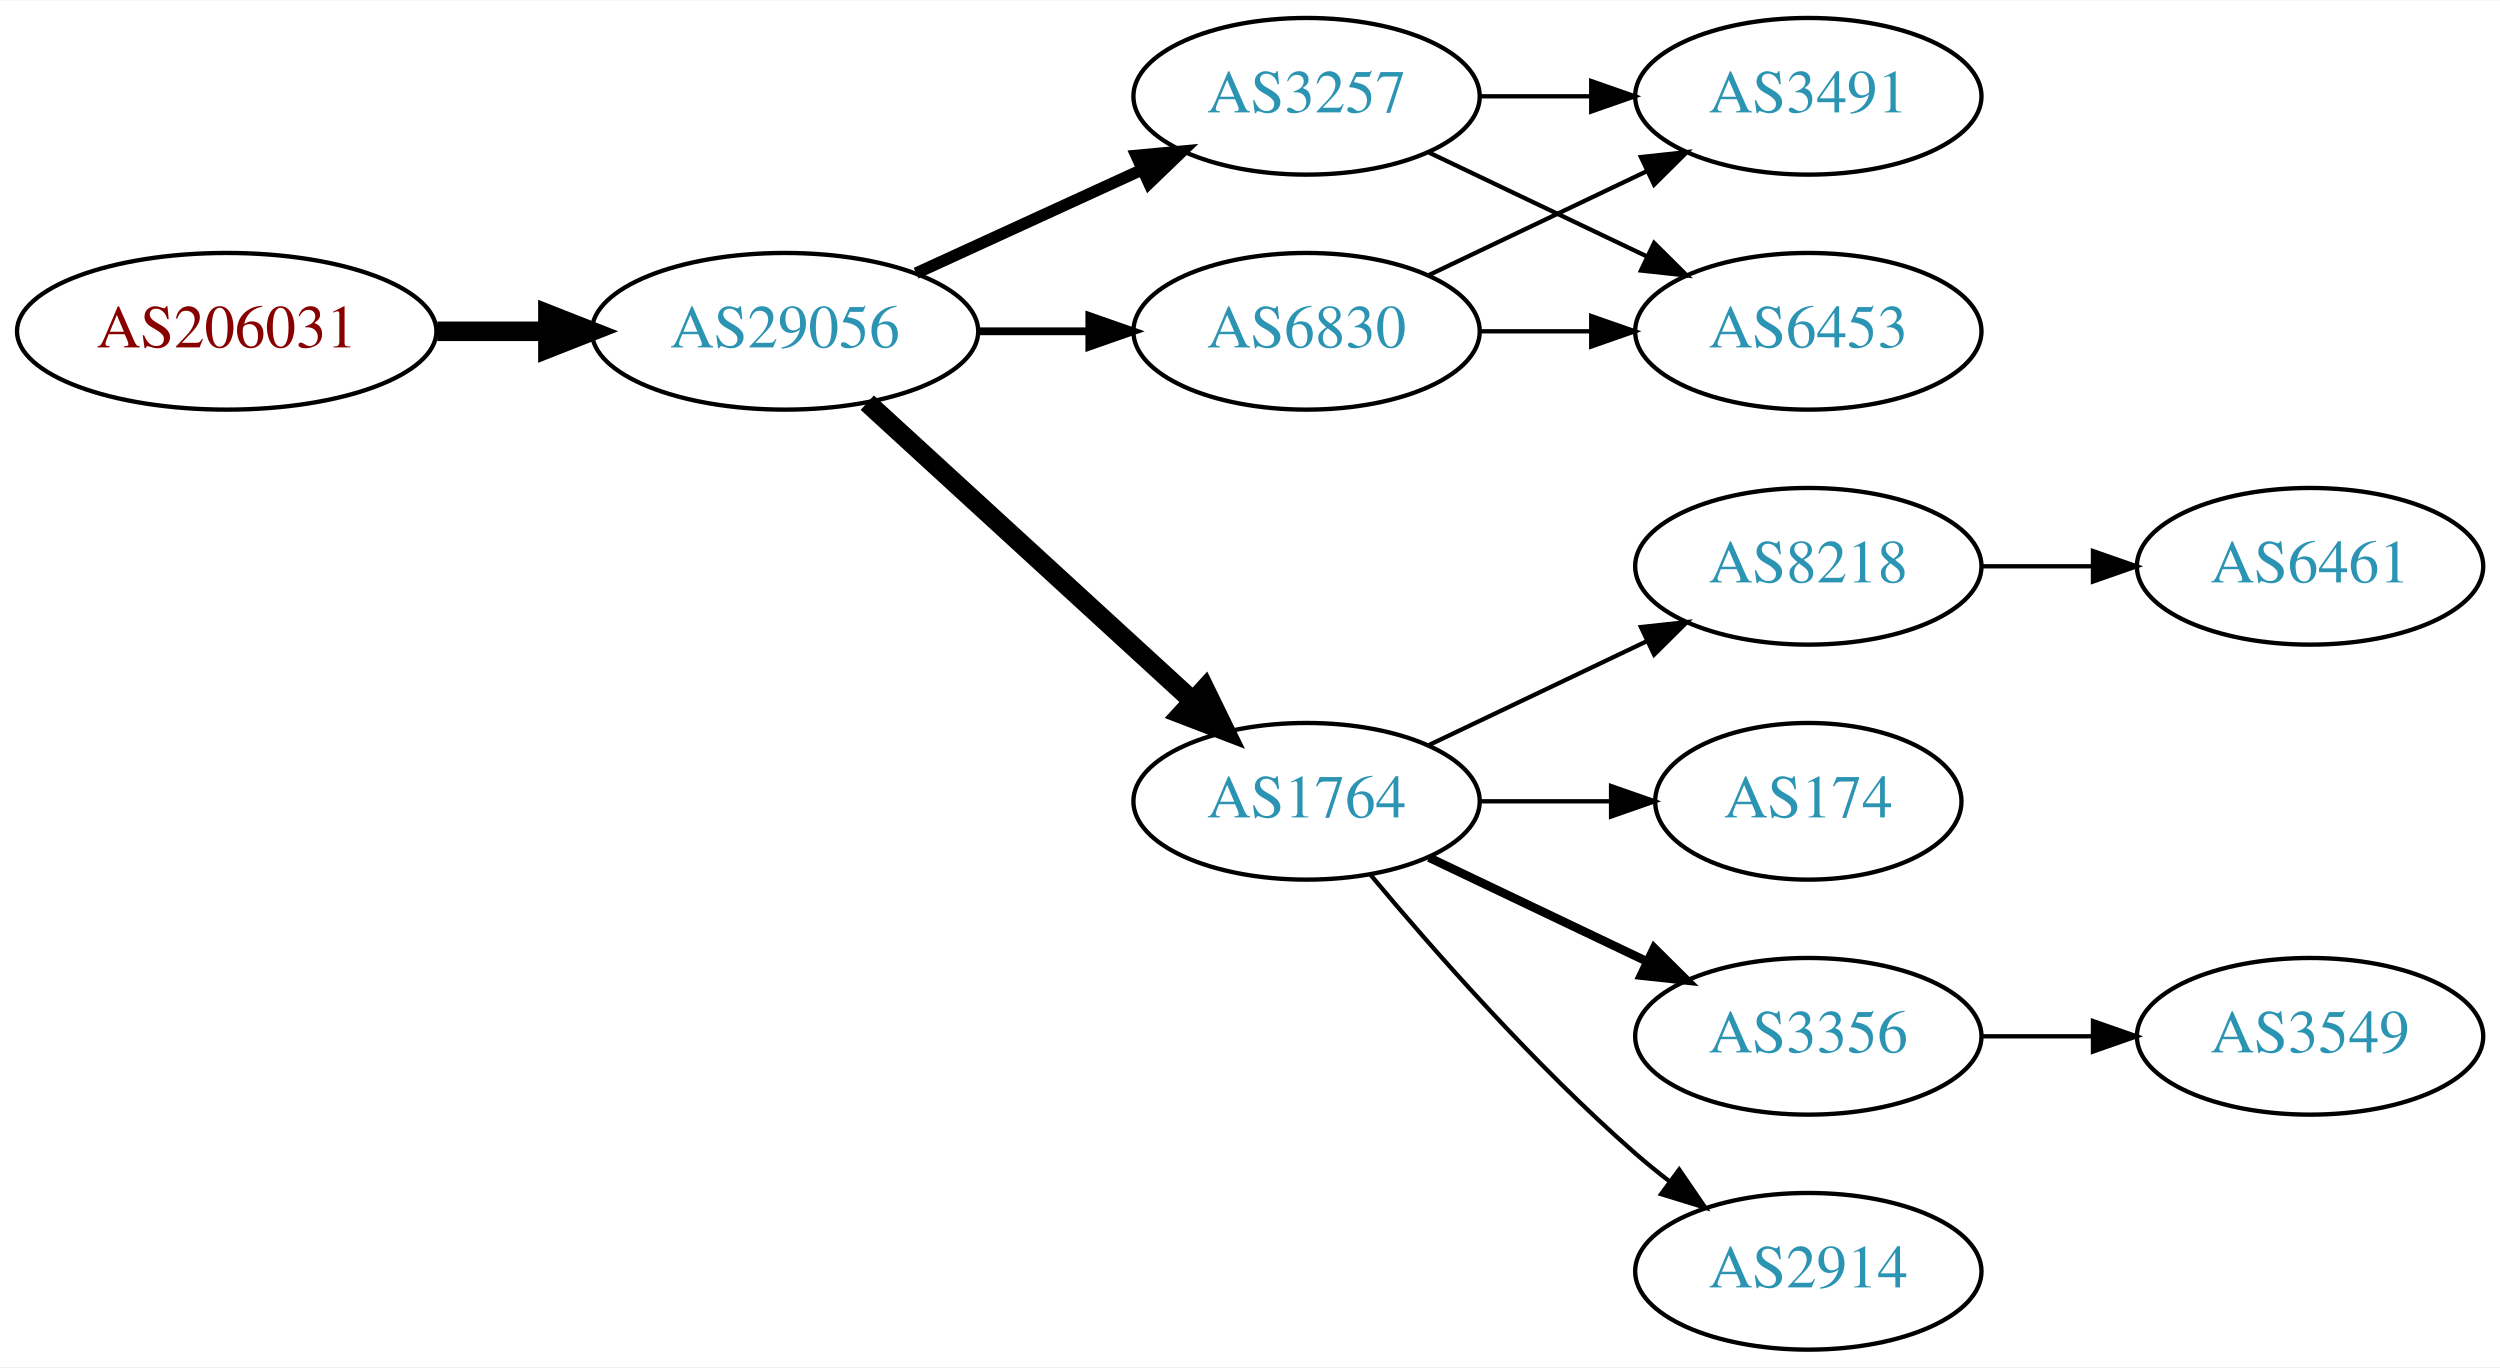
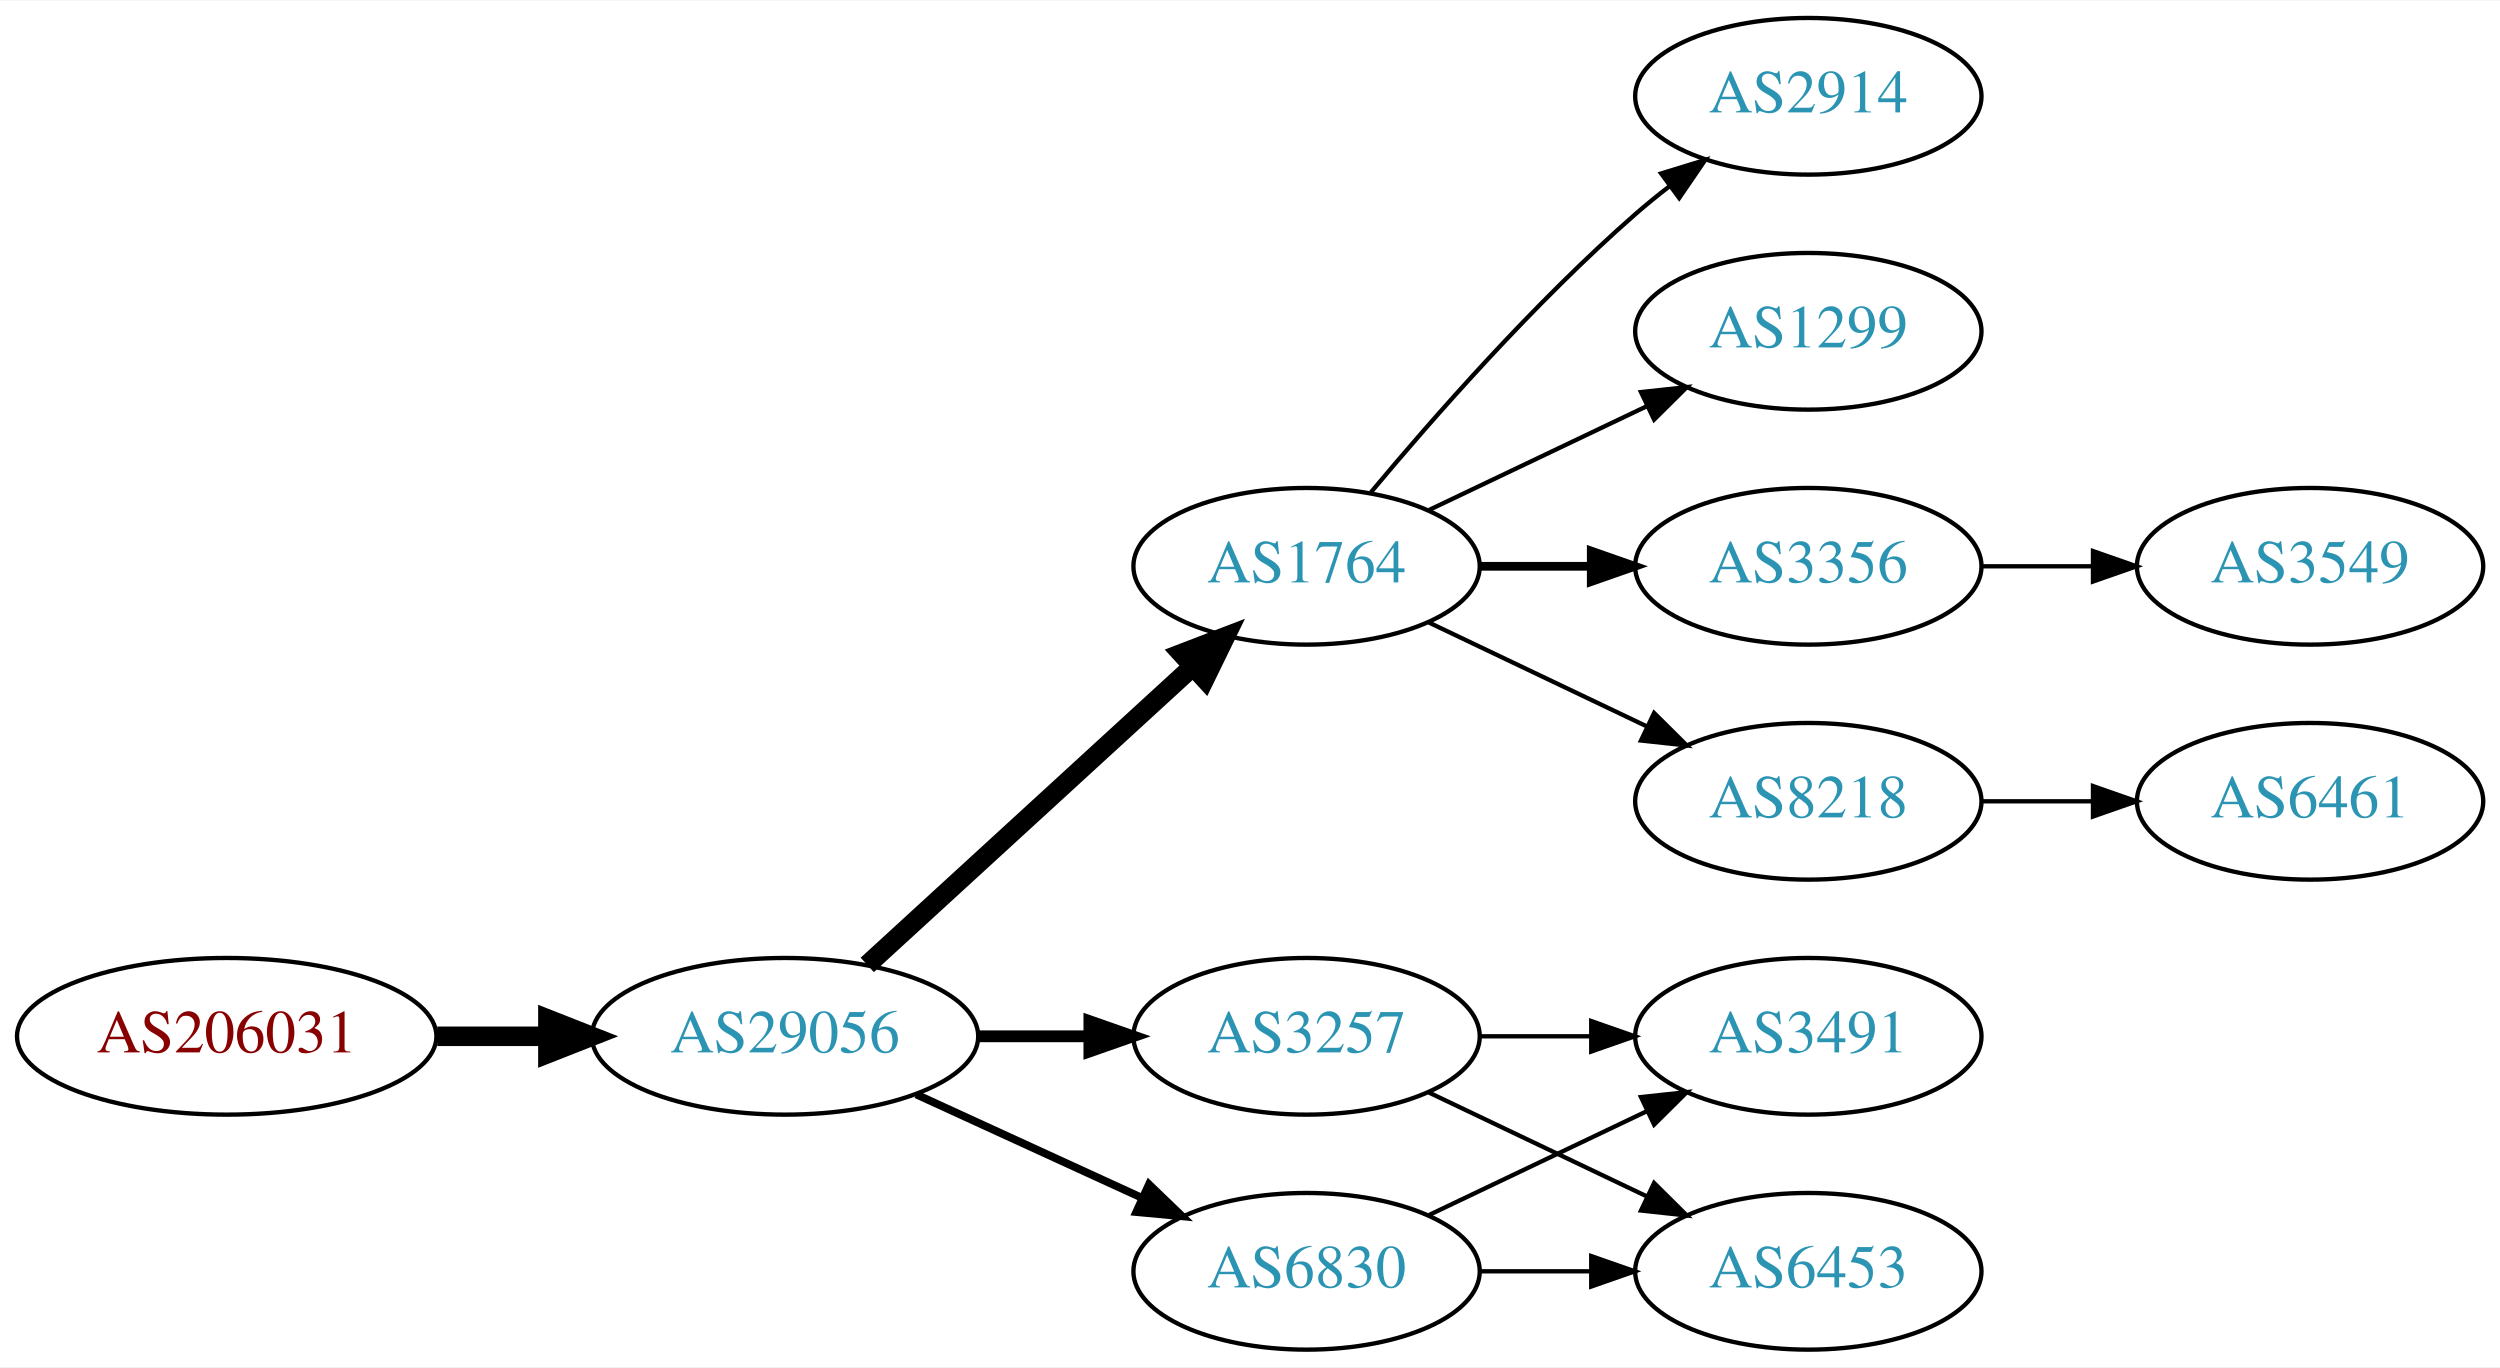
<svg xmlns="http://www.w3.org/2000/svg" xmlns:xlink="http://www.w3.org/1999/xlink" width="574pt" height="314pt" viewBox="0.00 0.00 574.46 314.00">
  <g id="graph0" class="graph" transform="scale(1 1) rotate(0) translate(4 310)">
    <polygon fill="white" stroke="none" points="-4,4 -4,-310 570.463,-310 570.463,4 -4,4" />
    <g id="node1" class="node">
      <g id="a_node1">
        <a xlink:href="/asn/206031" xlink:title="AS206031 ~ KNAPP System Integration GmbH [AT]">
-           <ellipse fill="#ffffff" stroke="black" cx="48.096" cy="-234" rx="48.192" ry="18" />
-           <text text-anchor="middle" x="48.096" y="-230.3" font-family="Times,serif" font-size="14.00" fill="#880000">AS206031</text>
+           <ellipse fill="#ffffff" stroke="black" cx="48.096" cy="-72" rx="48.192" ry="18" />
+           <text text-anchor="middle" x="48.096" y="-68.3" font-family="Times,serif" font-size="14.00" fill="#880000">AS206031</text>
        </a>
      </g>
    </g>
    <g id="node2" class="node">
      <g id="a_node2">
        <a xlink:href="/asn/29056" xlink:title="AS29056 ~ Citycom Telekommunikation GmbH [AT]">
-           <ellipse fill="#ffffff" stroke="black" cx="176.388" cy="-234" rx="44.393" ry="18" />
-           <text text-anchor="middle" x="176.388" y="-230.3" font-family="Times,serif" font-size="14.00" fill="#2c94b3">AS29056</text>
+           <ellipse fill="#ffffff" stroke="black" cx="176.388" cy="-72" rx="44.393" ry="18" />
+           <text text-anchor="middle" x="176.388" y="-68.3" font-family="Times,serif" font-size="14.00" fill="#2c94b3">AS29056</text>
        </a>
      </g>
    </g>
    <g id="edge1" class="edge">
-       <path fill="none" stroke="black" stroke-width="4.5" d="M96.481,-234C104.742,-234 113.386,-234 121.799,-234" />
-       <polygon fill="black" stroke="black" stroke-width="4.5" points="121.904,-237.938 131.904,-234 121.904,-230.063 121.904,-237.938" />
+       <path fill="none" stroke="black" stroke-width="4.5" d="M96.481,-72C104.742,-72 113.386,-72 121.799,-72" />
+       <polygon fill="black" stroke="black" stroke-width="4.5" points="121.904,-75.938 131.904,-72 121.904,-68.063 121.904,-75.938" />
    </g>
    <g id="node3" class="node">
      <g id="a_node3">
-         <a xlink:href="/asn/6830" xlink:title="AS6830 ~ LGI-UPC [AT]">
-           <ellipse fill="#ffffff" stroke="black" cx="296.23" cy="-234" rx="39.794" ry="18" />
-           <text text-anchor="middle" x="296.23" y="-230.3" font-family="Times,serif" font-size="14.00" fill="#2c94b3">AS6830</text>
+         <a xlink:href="/asn/1764" xlink:title="AS1764 ~ NEXTLAYER-AS [AT]">
+           <ellipse fill="#ffffff" stroke="black" cx="296.23" cy="-180" rx="39.794" ry="18" />
+           <text text-anchor="middle" x="296.23" y="-176.3" font-family="Times,serif" font-size="14.00" fill="#2c94b3">AS1764</text>
        </a>
      </g>
    </g>
    <g id="edge2" class="edge">
-       <path fill="none" stroke="black" stroke-width="1.8" d="M220.599,-234C228.911,-234 237.674,-234 246.156,-234" />
-       <polygon fill="black" stroke="black" stroke-width="1.8" points="246.315,-237.5 256.315,-234 246.315,-230.5 246.315,-237.5" />
+       <path fill="none" stroke="black" stroke-width="4.5" d="M195.285,-88.403C215.214,-106.667 247.571,-136.322 270.048,-156.921" />
+       <polygon fill="black" stroke="black" stroke-width="4.5" points="267.517,-159.943 277.55,-163.797 272.838,-154.137 267.517,-159.943" />
    </g>
    <g id="node4" class="node">
      <g id="a_node4">
-         <a xlink:href="/asn/3257" xlink:title="AS3257 ~ GTT [DE]">
-           <ellipse fill="#ffffff" stroke="black" cx="296.23" cy="-288" rx="39.794" ry="18" />
-           <text text-anchor="middle" x="296.23" y="-284.3" font-family="Times,serif" font-size="14.00" fill="#2c94b3">AS3257</text>
+         <a xlink:href="/asn/6830" xlink:title="AS6830 ~ LGI-UPC [AT]">
+           <ellipse fill="#ffffff" stroke="black" cx="296.23" cy="-18" rx="39.794" ry="18" />
+           <text text-anchor="middle" x="296.23" y="-14.3" font-family="Times,serif" font-size="14.00" fill="#2c94b3">AS6830</text>
        </a>
      </g>
    </g>
    <g id="edge3" class="edge">
-       <path fill="none" stroke="black" stroke-width="2.7" d="M206.517,-247.348C222.128,-254.502 241.526,-263.391 258.198,-271.03" />
-       <polygon fill="black" stroke="black" stroke-width="2.7" points="257.101,-274.378 267.65,-275.362 260.017,-268.014 257.101,-274.378" />
+       <path fill="none" stroke="black" stroke-width="1.8" d="M206.517,-58.652C222.128,-51.498 241.526,-42.609 258.198,-34.969" />
+       <polygon fill="black" stroke="black" stroke-width="1.8" points="260.017,-37.986 267.65,-30.638 257.101,-31.622 260.017,-37.986" />
    </g>
    <g id="node5" class="node">
      <g id="a_node5">
-         <a xlink:href="/asn/1764" xlink:title="AS1764 ~ NEXTLAYER-AS [AT]">
-           <ellipse fill="#ffffff" stroke="black" cx="296.23" cy="-126" rx="39.794" ry="18" />
-           <text text-anchor="middle" x="296.23" y="-122.3" font-family="Times,serif" font-size="14.00" fill="#2c94b3">AS1764</text>
+         <a xlink:href="/asn/3257" xlink:title="AS3257 ~ GTT [DE]">
+           <ellipse fill="#ffffff" stroke="black" cx="296.23" cy="-72" rx="39.794" ry="18" />
+           <text text-anchor="middle" x="296.23" y="-68.3" font-family="Times,serif" font-size="14.00" fill="#2c94b3">AS3257</text>
        </a>
      </g>
    </g>
    <g id="edge4" class="edge">
-       <path fill="none" stroke="black" stroke-width="4.5" d="M195.285,-217.597C215.214,-199.333 247.571,-169.678 270.048,-149.079" />
-       <polygon fill="black" stroke="black" stroke-width="4.5" points="272.838,-151.863 277.55,-142.203 267.517,-146.057 272.838,-151.863" />
+       <path fill="none" stroke="black" stroke-width="2.7" d="M220.599,-72C228.911,-72 237.674,-72 246.156,-72" />
+       <polygon fill="black" stroke="black" stroke-width="2.7" points="246.315,-75.5 256.315,-72 246.315,-68.5 246.315,-75.5" />
    </g>
    <g id="node6" class="node">
      <g id="a_node6">
-         <a xlink:href="/asn/3491" xlink:title="AS3491 ~ PCCW Global, Inc. [US]">
-           <ellipse fill="#ffffff" stroke="black" cx="411.523" cy="-288" rx="39.794" ry="18" />
-           <text text-anchor="middle" x="411.523" y="-284.3" font-family="Times,serif" font-size="14.00" fill="#2c94b3">AS3491</text>
+         <a xlink:href="/asn/3356" xlink:title="AS3356 ~ Level 3 Parent, LLC [US]">
+           <ellipse fill="#ffffff" stroke="black" cx="411.523" cy="-180" rx="39.794" ry="18" />
+           <text text-anchor="middle" x="411.523" y="-176.3" font-family="Times,serif" font-size="14.00" fill="#2c94b3">AS3356</text>
        </a>
      </g>
    </g>
    <g id="edge5" class="edge">
-       <path fill="none" stroke="black" d="M324.367,-246.934C339.361,-254.081 358.182,-263.052 374.405,-270.785" />
-       <polygon fill="black" stroke="black" points="373.075,-274.028 383.608,-275.171 376.087,-267.709 373.075,-274.028" />
+       <path fill="none" stroke="black" stroke-width="2" d="M335.902,-180C344.105,-180 352.869,-180 361.401,-180" />
+       <polygon fill="black" stroke="black" stroke-width="2" points="361.641,-183.5 371.641,-180 361.641,-176.5 361.641,-183.5" />
    </g>
    <g id="node7" class="node">
      <g id="a_node7">
-         <a xlink:href="/asn/6453" xlink:title="AS6453 ~ TATA COMMUNICATIONS (AMERICA) INC [US]">
-           <ellipse fill="#ffffff" stroke="black" cx="411.523" cy="-234" rx="39.794" ry="18" />
-           <text text-anchor="middle" x="411.523" y="-230.3" font-family="Times,serif" font-size="14.00" fill="#2c94b3">AS6453</text>
+         <a xlink:href="/asn/8218" xlink:title="AS8218 ~ legacy Neotelecoms [FR]">
+           <ellipse fill="#ffffff" stroke="black" cx="411.523" cy="-126" rx="39.794" ry="18" />
+           <text text-anchor="middle" x="411.523" y="-122.3" font-family="Times,serif" font-size="14.00" fill="#2c94b3">AS8218</text>
        </a>
      </g>
    </g>
    <g id="edge6" class="edge">
-       <path fill="none" stroke="black" d="M335.902,-234C344.105,-234 352.869,-234 361.401,-234" />
-       <polygon fill="black" stroke="black" points="361.641,-237.5 371.641,-234 361.641,-230.5 361.641,-237.5" />
-     </g>
-     <g id="edge8" class="edge">
-       <path fill="none" stroke="black" d="M335.902,-288C344.105,-288 352.869,-288 361.401,-288" />
-       <polygon fill="black" stroke="black" points="361.641,-291.5 371.641,-288 361.641,-284.5 361.641,-291.5" />
-     </g>
-     <g id="edge7" class="edge">
-       <path fill="none" stroke="black" d="M324.367,-275.066C339.361,-267.919 358.182,-258.948 374.405,-251.215" />
-       <polygon fill="black" stroke="black" points="376.087,-254.291 383.608,-246.829 373.075,-247.972 376.087,-254.291" />
+       <path fill="none" stroke="black" d="M324.367,-167.066C339.361,-159.919 358.182,-150.948 374.405,-143.215" />
+       <polygon fill="black" stroke="black" points="376.087,-146.291 383.608,-138.829 373.075,-139.972 376.087,-146.291" />
    </g>
    <g id="node8" class="node">
      <g id="a_node8">
-         <a xlink:href="/asn/3356" xlink:title="AS3356 ~ Level 3 Parent, LLC [US]">
+         <a xlink:href="/asn/2914" xlink:title="AS2914 ~ NTT America, Inc. [US]">
+           <ellipse fill="#ffffff" stroke="black" cx="411.523" cy="-288" rx="39.794" ry="18" />
+           <text text-anchor="middle" x="411.523" y="-284.3" font-family="Times,serif" font-size="14.00" fill="#2c94b3">AS2914</text>
+         </a>
+       </g>
+     </g>
+     <g id="edge7" class="edge">
+       <path fill="none" stroke="black" d="M310.86,-196.817C325.143,-213.929 348.689,-240.745 371.877,-261 374.342,-263.154 376.981,-265.294 379.678,-267.372" />
+       <polygon fill="black" stroke="black" points="377.703,-270.264 387.832,-273.37 381.851,-264.625 377.703,-270.264" />
+     </g>
+     <g id="node9" class="node">
+       <g id="a_node9">
+         <a xlink:href="/asn/1299" xlink:title="AS1299 ~ Telia Carrier [EU]">
+           <ellipse fill="#ffffff" stroke="black" cx="411.523" cy="-234" rx="39.794" ry="18" />
+           <text text-anchor="middle" x="411.523" y="-230.3" font-family="Times,serif" font-size="14.00" fill="#2c94b3">AS1299</text>
+         </a>
+       </g>
+     </g>
+     <g id="edge8" class="edge">
+       <path fill="none" stroke="black" d="M324.367,-192.934C339.361,-200.081 358.182,-209.052 374.405,-216.785" />
+       <polygon fill="black" stroke="black" points="373.075,-220.028 383.608,-221.171 376.087,-213.709 373.075,-220.028" />
+     </g>
+     <g id="node11" class="node">
+       <g id="a_node11">
+         <a xlink:href="/asn/3491" xlink:title="AS3491 ~ PCCW Global, Inc. [US]">
          <ellipse fill="#ffffff" stroke="black" cx="411.523" cy="-72" rx="39.794" ry="18" />
-           <text text-anchor="middle" x="411.523" y="-68.3" font-family="Times,serif" font-size="14.00" fill="#2c94b3">AS3356</text>
+           <text text-anchor="middle" x="411.523" y="-68.3" font-family="Times,serif" font-size="14.00" fill="#2c94b3">AS3491</text>
+         </a>
+       </g>
+     </g>
+     <g id="edge10" class="edge">
+       <path fill="none" stroke="black" d="M324.367,-30.934C339.361,-38.081 358.182,-47.052 374.405,-54.785" />
+       <polygon fill="black" stroke="black" points="373.075,-58.028 383.608,-59.171 376.087,-51.709 373.075,-58.028" />
+     </g>
+     <g id="node12" class="node">
+       <g id="a_node12">
+         <a xlink:href="/asn/6453" xlink:title="AS6453 ~ TATA COMMUNICATIONS (AMERICA) INC [US]">
+           <ellipse fill="#ffffff" stroke="black" cx="411.523" cy="-18" rx="39.794" ry="18" />
+           <text text-anchor="middle" x="411.523" y="-14.3" font-family="Times,serif" font-size="14.00" fill="#2c94b3">AS6453</text>
+         </a>
+       </g>
+     </g>
+     <g id="edge11" class="edge">
+       <path fill="none" stroke="black" d="M335.902,-18C344.105,-18 352.869,-18 361.401,-18" />
+       <polygon fill="black" stroke="black" points="361.641,-21.5 371.641,-18 361.641,-14.5 361.641,-21.5" />
+     </g>
+     <g id="edge13" class="edge">
+       <path fill="none" stroke="black" d="M335.902,-72C344.105,-72 352.869,-72 361.401,-72" />
+       <polygon fill="black" stroke="black" points="361.641,-75.5 371.641,-72 361.641,-68.5 361.641,-75.5" />
+     </g>
+     <g id="edge14" class="edge">
+       <path fill="none" stroke="black" d="M324.367,-59.066C339.361,-51.919 358.182,-42.948 374.405,-35.215" />
+       <polygon fill="black" stroke="black" points="376.087,-38.291 383.608,-30.829 373.075,-31.972 376.087,-38.291" />
+     </g>
+     <g id="node10" class="node">
+       <g id="a_node10">
+         <a xlink:href="/asn/3549" xlink:title="AS3549 ~ Level 3 Parent, LLC [US]">
+           <ellipse fill="#ffffff" stroke="black" cx="526.816" cy="-180" rx="39.794" ry="18" />
+           <text text-anchor="middle" x="526.816" y="-176.3" font-family="Times,serif" font-size="14.00" fill="#2c94b3">AS3549</text>
        </a>
      </g>
    </g>
    <g id="edge9" class="edge">
-       <path fill="none" stroke="black" stroke-width="2" d="M324.367,-113.066C339.361,-105.919 358.182,-96.948 374.405,-89.215" />
-       <polygon fill="black" stroke="black" stroke-width="2" points="376.087,-92.291 383.608,-84.829 373.075,-85.972 376.087,-92.291" />
+       <path fill="none" stroke="black" d="M451.195,-180C459.398,-180 468.162,-180 476.694,-180" />
+       <polygon fill="black" stroke="black" points="476.934,-183.5 486.934,-180 476.933,-176.5 476.934,-183.5" />
    </g>
-     <g id="node9" class="node">
-       <g id="a_node9">
-         <a xlink:href="/asn/2914" xlink:title="AS2914 ~ NTT America, Inc. [US]">
-           <ellipse fill="#ffffff" stroke="black" cx="411.523" cy="-18" rx="39.794" ry="18" />
-           <text text-anchor="middle" x="411.523" y="-14.3" font-family="Times,serif" font-size="14.00" fill="#2c94b3">AS2914</text>
-         </a>
-       </g>
-     </g>
-     <g id="edge10" class="edge">
-       <path fill="none" stroke="black" d="M310.86,-109.183C325.143,-92.071 348.689,-65.255 371.877,-45 374.342,-42.846 376.981,-40.706 379.678,-38.628" />
-       <polygon fill="black" stroke="black" points="381.851,-41.375 387.832,-32.63 377.703,-35.736 381.851,-41.375" />
-     </g>
-     <g id="node10" class="node">
-       <g id="a_node10">
-         <a xlink:href="/asn/8218" xlink:title="AS8218 ~ legacy Neotelecoms [FR]">
-           <ellipse fill="#ffffff" stroke="black" cx="411.523" cy="-180" rx="39.794" ry="18" />
-           <text text-anchor="middle" x="411.523" y="-176.3" font-family="Times,serif" font-size="14.00" fill="#2c94b3">AS8218</text>
-         </a>
-       </g>
-     </g>
-     <g id="edge11" class="edge">
-       <path fill="none" stroke="black" d="M324.367,-138.934C339.361,-146.081 358.182,-155.052 374.405,-162.785" />
-       <polygon fill="black" stroke="black" points="373.075,-166.028 383.608,-167.171 376.087,-159.709 373.075,-166.028" />
-     </g>
-     <g id="node11" class="node">
-       <g id="a_node11">
-         <a xlink:href="/asn/174" xlink:title="AS174 ~ Cogent Communications [US]">
-           <ellipse fill="#ffffff" stroke="black" cx="411.523" cy="-126" rx="35.194" ry="18" />
-           <text text-anchor="middle" x="411.523" y="-122.3" font-family="Times,serif" font-size="14.00" fill="#2c94b3">AS174</text>
+     <g id="node13" class="node">
+       <g id="a_node13">
+         <a xlink:href="/asn/6461" xlink:title="AS6461 ~ Zayo Bandwidth [US]">
+           <ellipse fill="#ffffff" stroke="black" cx="526.816" cy="-126" rx="39.794" ry="18" />
+           <text text-anchor="middle" x="526.816" y="-122.3" font-family="Times,serif" font-size="14.00" fill="#2c94b3">AS6461</text>
        </a>
      </g>
    </g>
    <g id="edge12" class="edge">
-       <path fill="none" stroke="black" d="M335.902,-126C345.608,-126 356.098,-126 366.061,-126" />
-       <polygon fill="black" stroke="black" points="366.198,-129.5 376.198,-126 366.198,-122.5 366.198,-129.5" />
-     </g>
-     <g id="node12" class="node">
-       <g id="a_node12">
-         <a xlink:href="/asn/3549" xlink:title="AS3549 ~ Level 3 Parent, LLC [US]">
-           <ellipse fill="#ffffff" stroke="black" cx="526.816" cy="-72" rx="39.794" ry="18" />
-           <text text-anchor="middle" x="526.816" y="-68.3" font-family="Times,serif" font-size="14.00" fill="#2c94b3">AS3549</text>
-         </a>
-       </g>
-     </g>
-     <g id="edge13" class="edge">
-       <path fill="none" stroke="black" d="M451.195,-72C459.398,-72 468.162,-72 476.694,-72" />
-       <polygon fill="black" stroke="black" points="476.934,-75.5 486.934,-72 476.933,-68.5 476.934,-75.5" />
-     </g>
-     <g id="node13" class="node">
-       <g id="a_node13">
-         <a xlink:href="/asn/6461" xlink:title="AS6461 ~ Zayo Bandwidth [US]">
-           <ellipse fill="#ffffff" stroke="black" cx="526.816" cy="-180" rx="39.794" ry="18" />
-           <text text-anchor="middle" x="526.816" y="-176.3" font-family="Times,serif" font-size="14.00" fill="#2c94b3">AS6461</text>
-         </a>
-       </g>
-     </g>
-     <g id="edge14" class="edge">
-       <path fill="none" stroke="black" d="M451.195,-180C459.398,-180 468.162,-180 476.694,-180" />
-       <polygon fill="black" stroke="black" points="476.934,-183.5 486.934,-180 476.933,-176.5 476.934,-183.5" />
+       <path fill="none" stroke="black" d="M451.195,-126C459.398,-126 468.162,-126 476.694,-126" />
+       <polygon fill="black" stroke="black" points="476.934,-129.5 486.934,-126 476.933,-122.5 476.934,-129.5" />
    </g>
  </g>
</svg>
